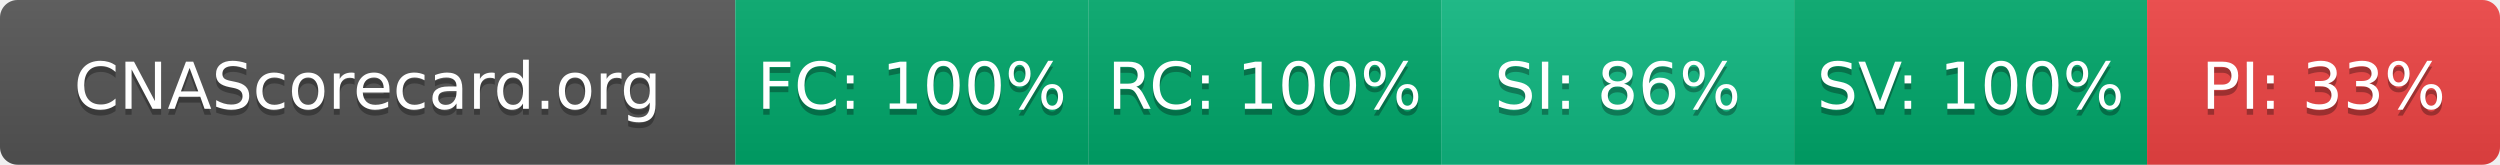
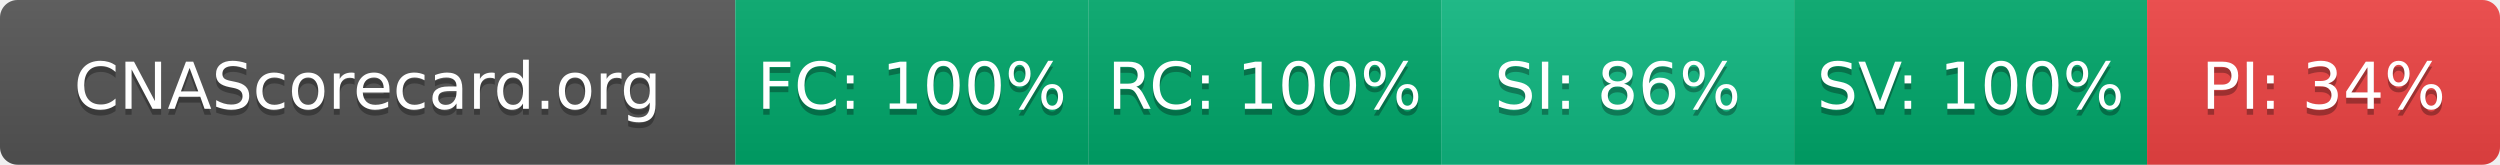
- <svg xmlns="http://www.w3.org/2000/svg" width="425" height="28" role="img" aria-label="CNAScorecard.org: FC:100% RC:100% SI:86% SV:100% PI:33%">
+ <svg xmlns="http://www.w3.org/2000/svg" width="425" height="28" role="img" aria-label="CNAScorecard.org: FC:100% RC:100% SI:86% SV:100% PI:34%">
  <linearGradient id="s" x2="0" y2="100%">
    <stop offset="0" stop-color="#bbb" stop-opacity=".1" />
    <stop offset="1" stop-opacity=".1" />
  </linearGradient>
  <clipPath id="r">
    <rect width="425" height="28" rx="3" fill="#fff" />
  </clipPath>
  <g clip-path="url(#r)">
    <rect width="125" height="28" fill="#555" />
    <rect x="125" width="60" height="28" fill="#00A86B" />
    <rect x="185" width="60" height="28" fill="#00A86B" />
    <rect x="245" width="60" height="28" fill="#10B981" />
    <rect x="305" width="60" height="28" fill="#00A86B" />
    <rect x="365" width="60" height="28" fill="#EF4444" />
    <rect width="425" height="28" fill="url(#s)" />
  </g>
  <g fill="#fff" text-anchor="middle" font-family="Verdana,Geneva,DejaVu Sans,sans-serif" text-rendering="geometricPrecision" font-size="110">
    <text aria-hidden="true" x="625" y="195" fill="#010101" fill-opacity=".3" transform="scale(.1)" textLength="1050">CNAScorecard.org</text>
    <text x="625" y="185" transform="scale(.1)" fill="#fff" textLength="1050">CNAScorecard.org</text>
    <text aria-hidden="true" x="1550" y="195" fill="#010101" fill-opacity=".3" transform="scale(.1)" textLength="440">FC: 100%</text>
    <text x="1550" y="185" transform="scale(.1)" fill="#fff" textLength="440">FC: 100%</text>
    <text aria-hidden="true" x="2150" y="195" fill="#010101" fill-opacity=".3" transform="scale(.1)" textLength="440">RC: 100%</text>
    <text x="2150" y="185" transform="scale(.1)" fill="#fff" textLength="440">RC: 100%</text>
    <text aria-hidden="true" x="2750" y="195" fill="#010101" fill-opacity=".3" transform="scale(.1)" textLength="385">SI: 86%</text>
    <text x="2750" y="185" transform="scale(.1)" fill="#fff" textLength="385">SI: 86%</text>
    <text aria-hidden="true" x="3350" y="195" fill="#010101" fill-opacity=".3" transform="scale(.1)" textLength="440">SV: 100%</text>
    <text x="3350" y="185" transform="scale(.1)" fill="#fff" textLength="440">SV: 100%</text>
-     <text aria-hidden="true" x="3950" y="195" fill="#010101" fill-opacity=".3" transform="scale(.1)" textLength="385">PI: 33%</text>
-     <text x="3950" y="185" transform="scale(.1)" fill="#fff" textLength="385">PI: 33%</text>
+     <text aria-hidden="true" x="3950" y="195" fill="#010101" fill-opacity=".3" transform="scale(.1)" textLength="385">PI: 34%</text>
+     <text x="3950" y="185" transform="scale(.1)" fill="#fff" textLength="385">PI: 34%</text>
  </g>
</svg>
